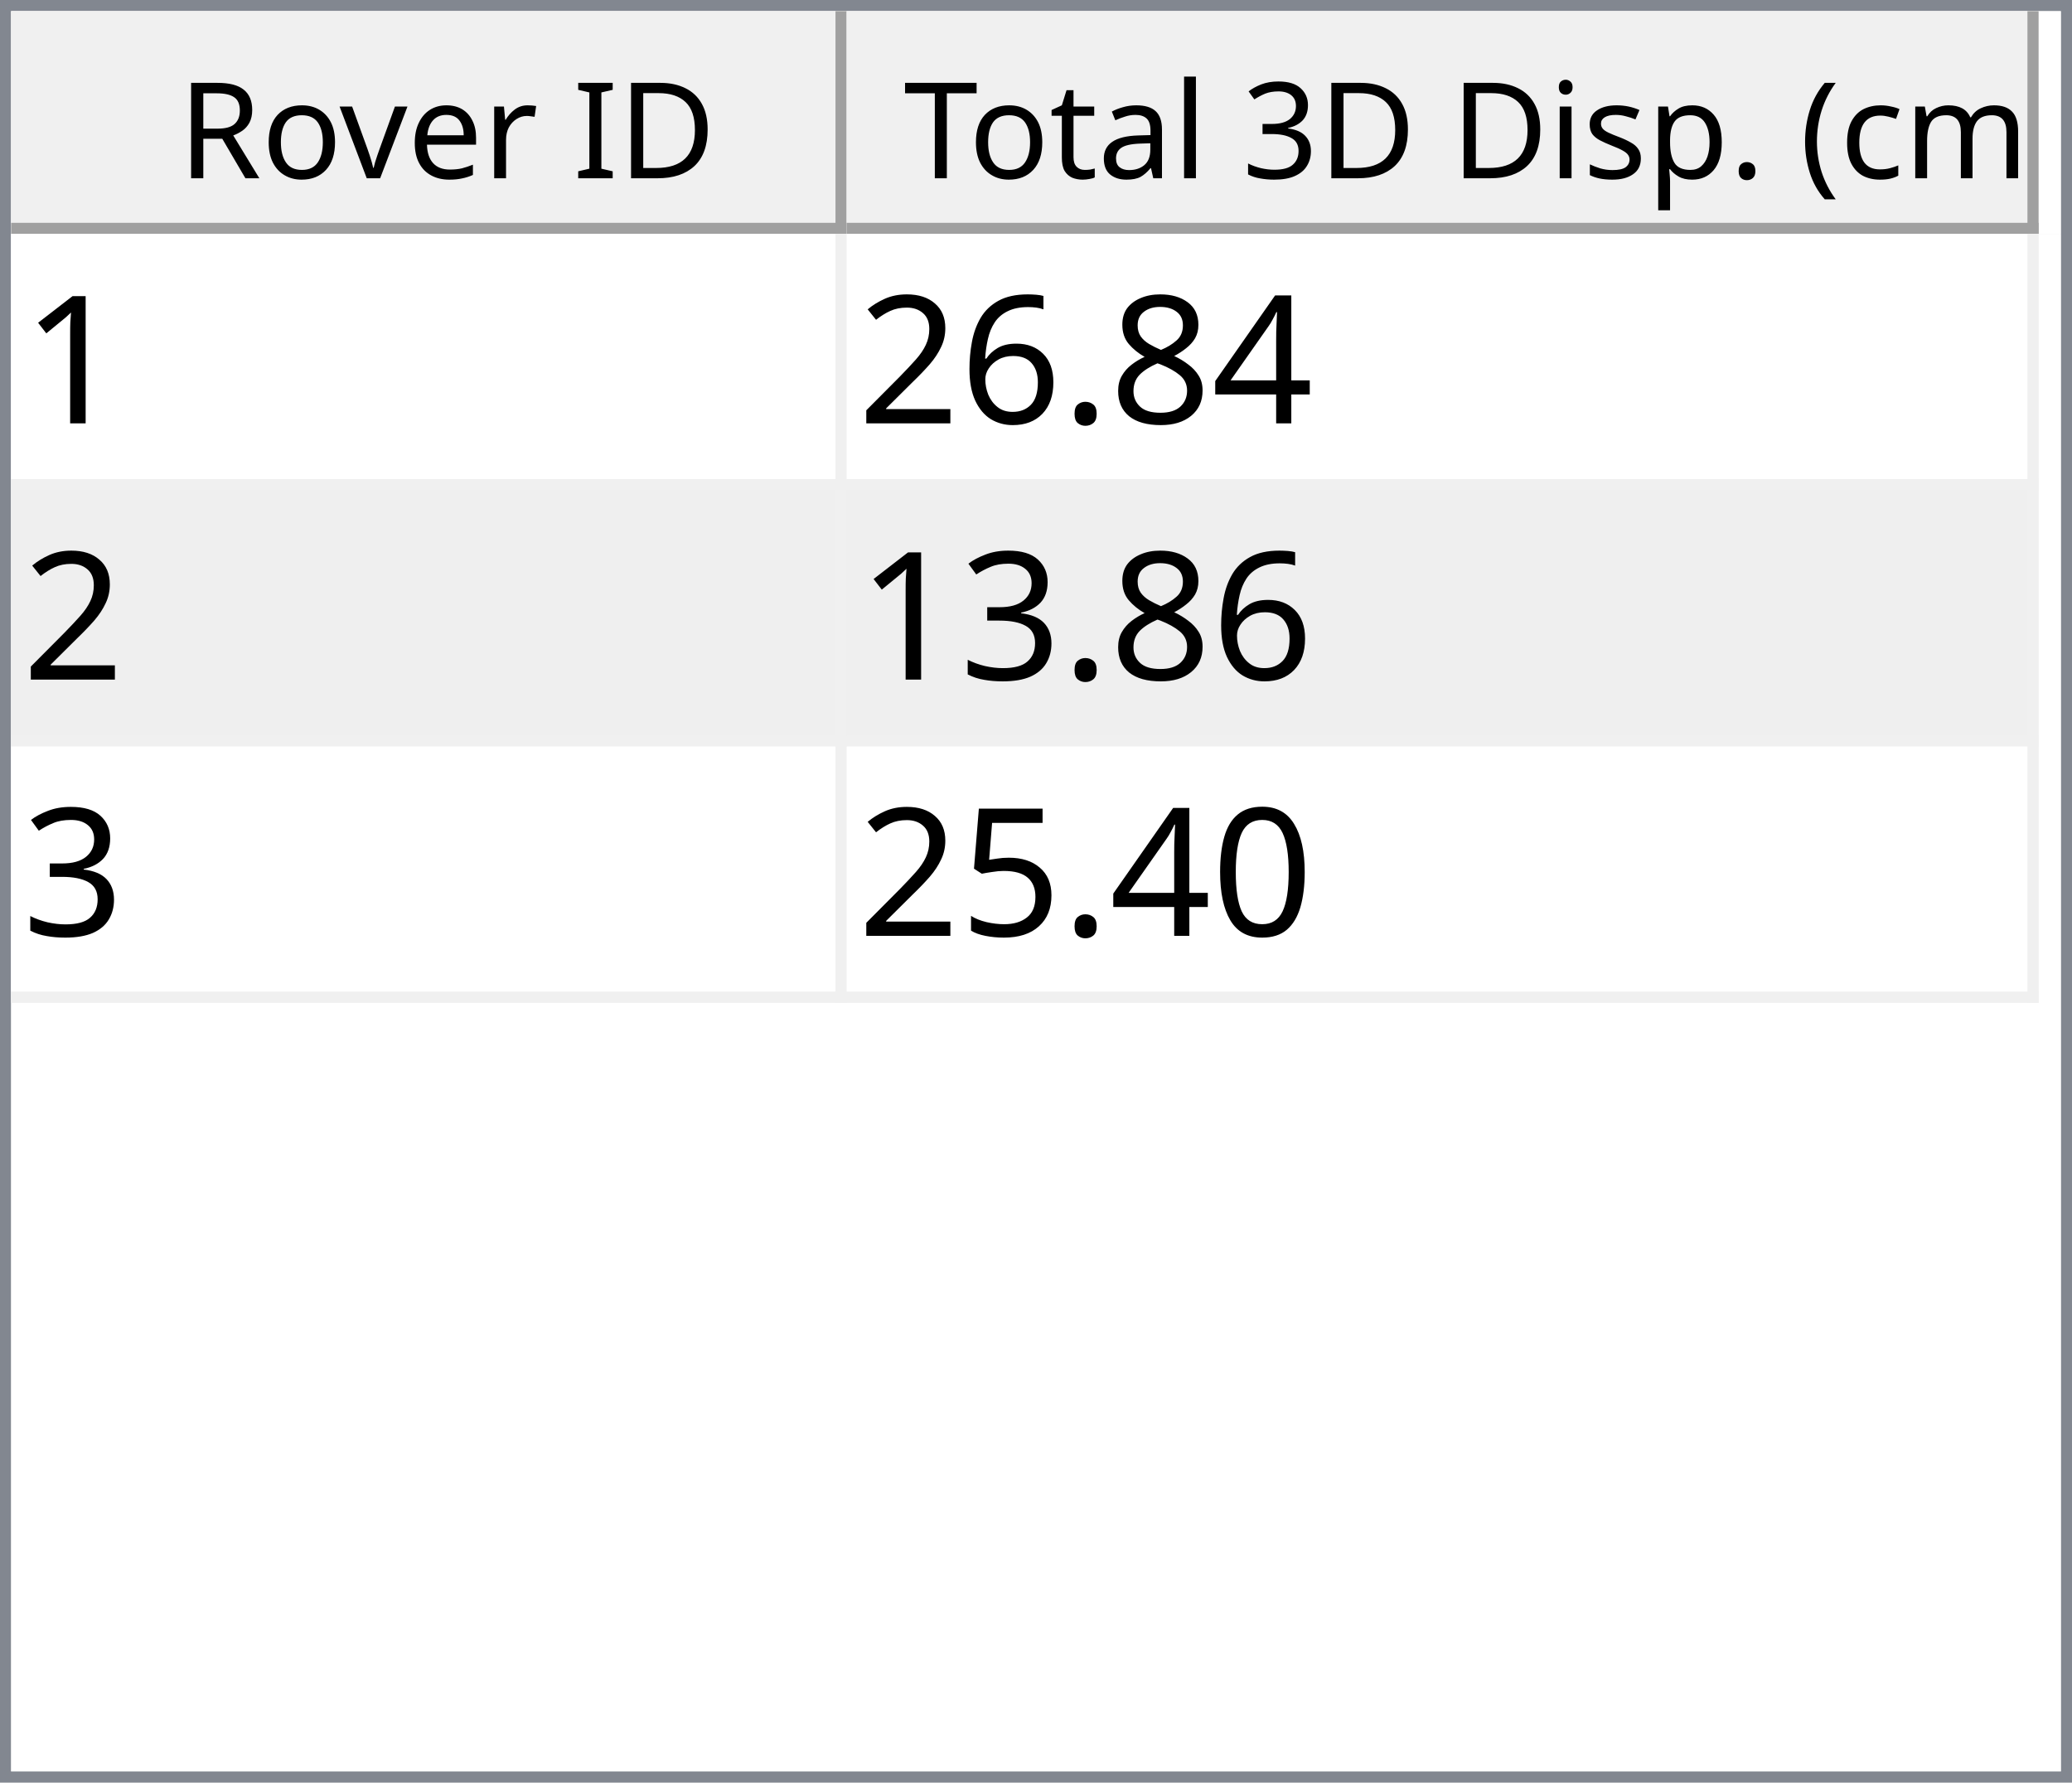
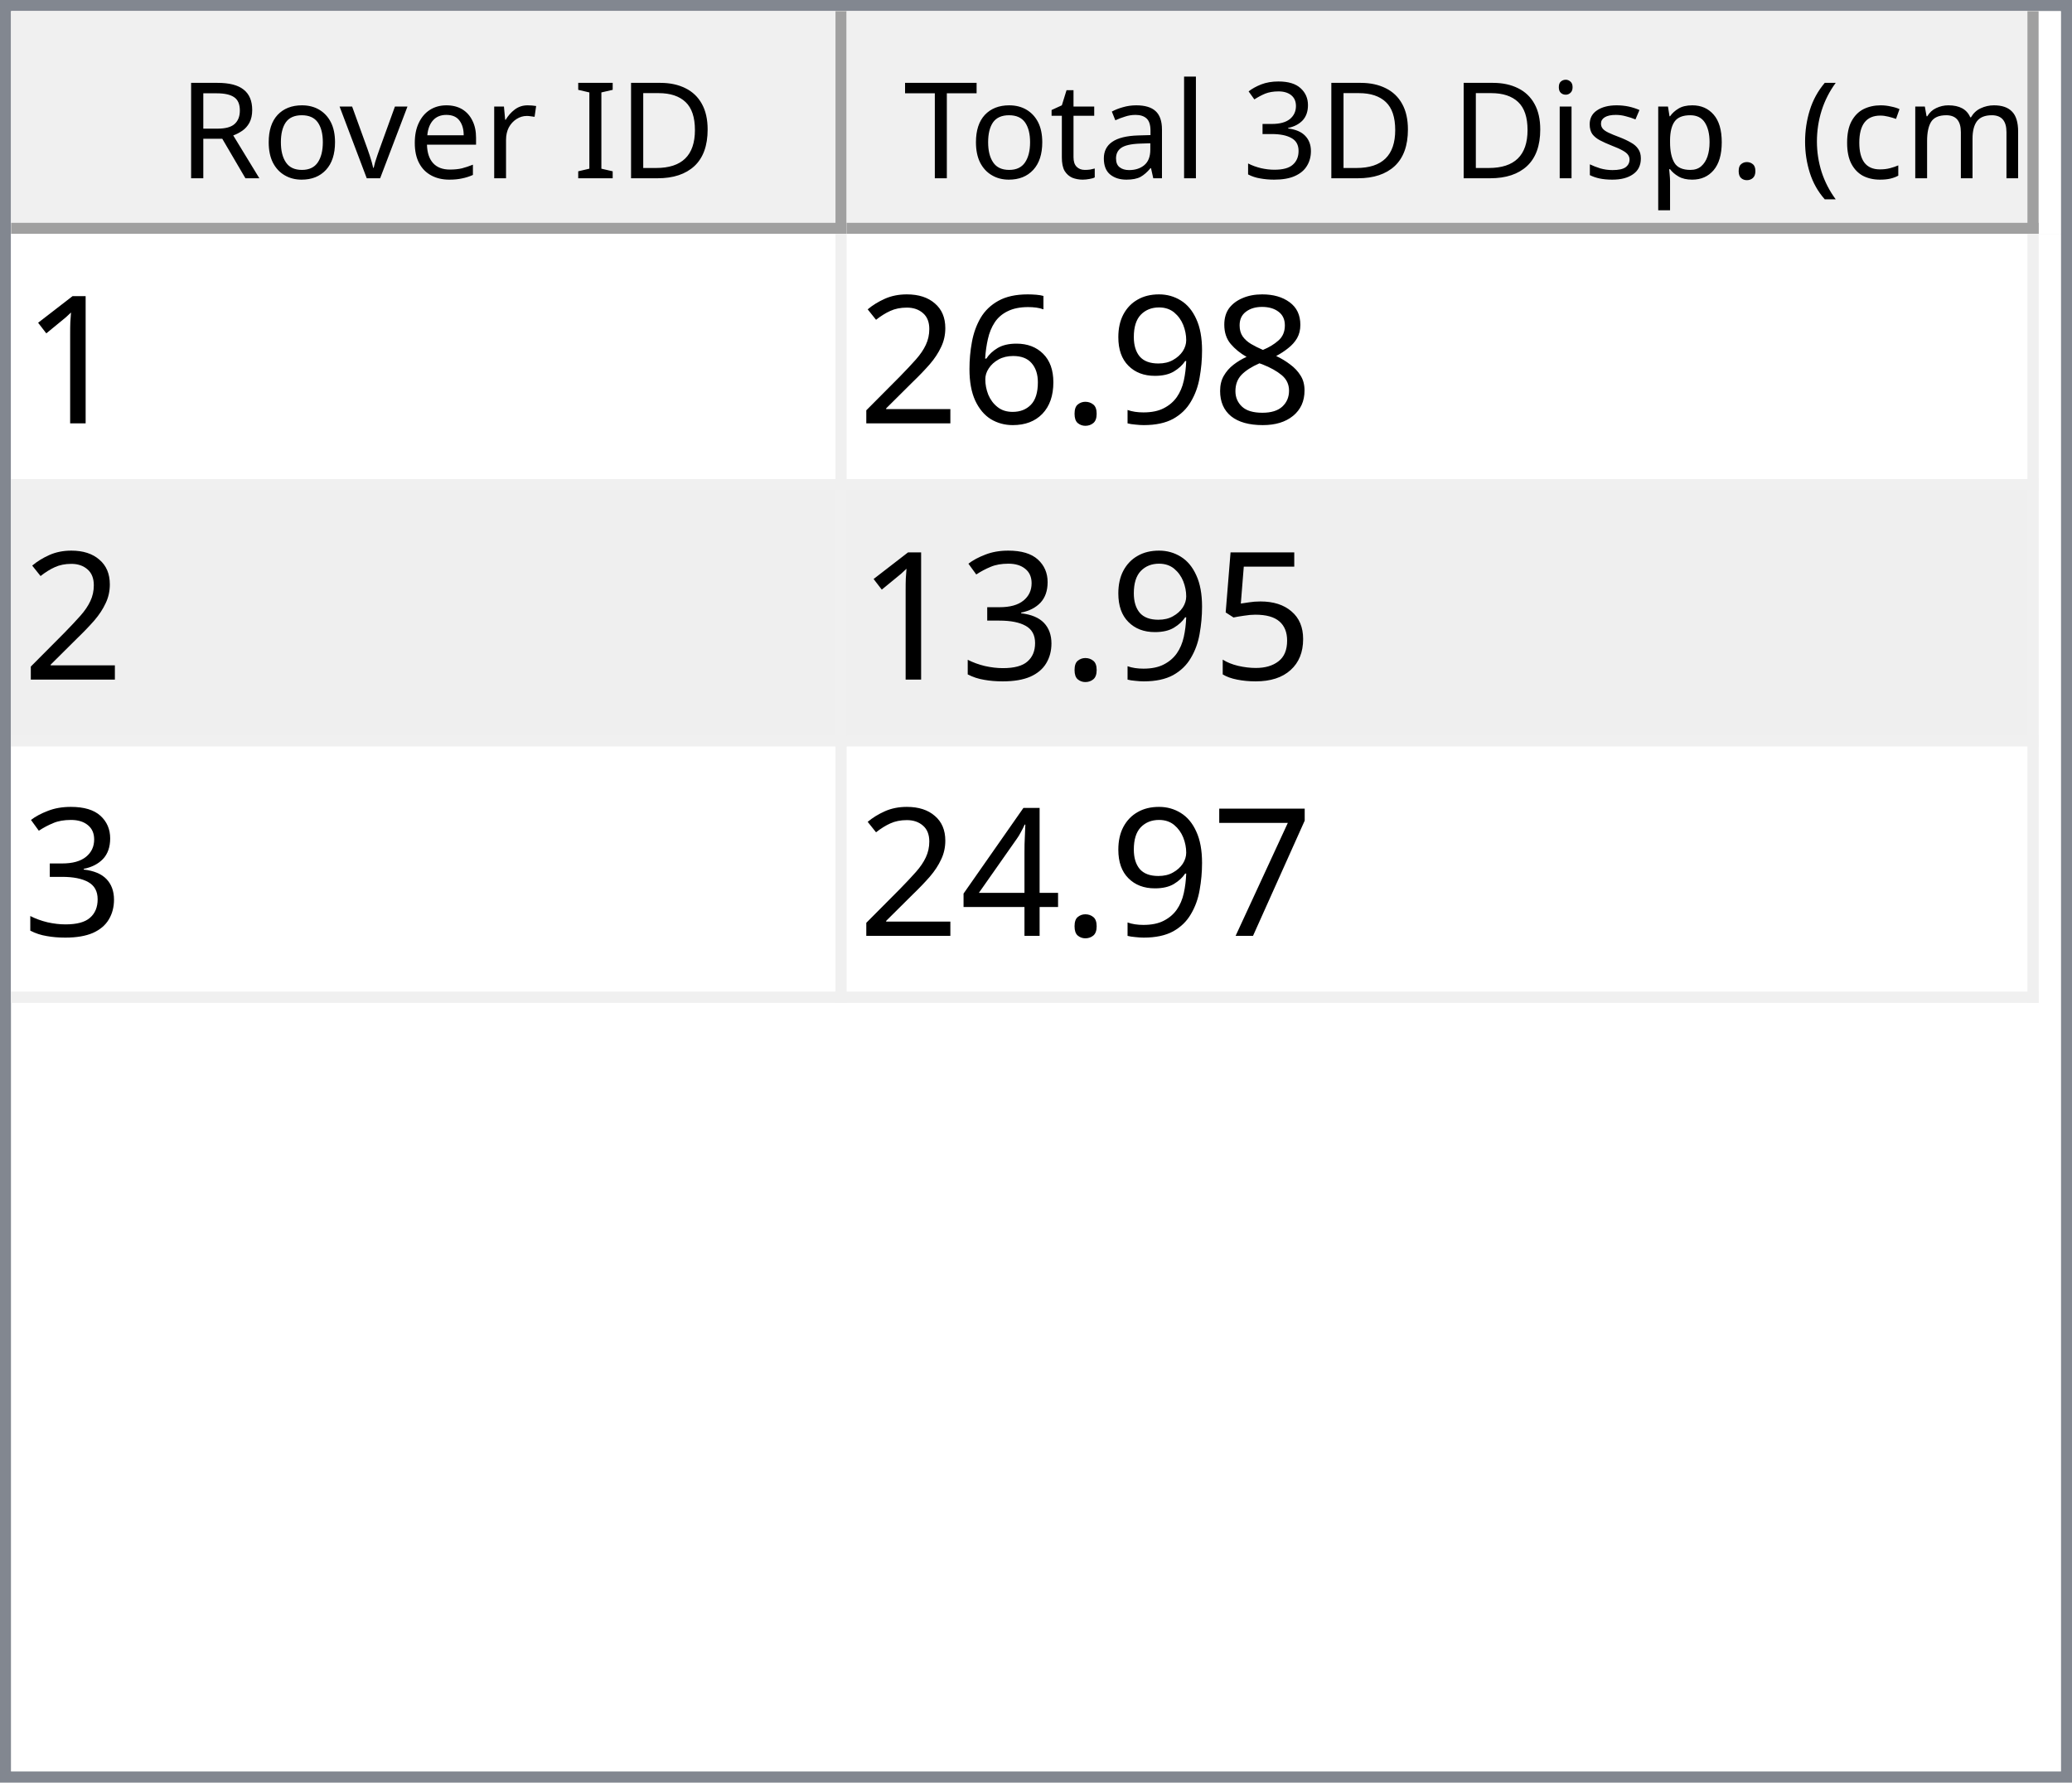
<svg xmlns="http://www.w3.org/2000/svg" style="fill-opacity:1; color-rendering:auto; color-interpolation:auto; text-rendering:auto; stroke:black; stroke-linecap:square; stroke-miterlimit:10; shape-rendering:auto; stroke-opacity:1; fill:black; stroke-dasharray:none; font-weight:normal; stroke-width:1; font-family:'Dialog'; font-style:normal; stroke-linejoin:miter; font-size:12px; stroke-dashoffset:0; image-rendering:auto;" width="186" height="160">
  <defs id="genericDefs" />
  <g>
    <defs id="defs1">
      <clipPath clipPathUnits="userSpaceOnUse" id="clipPath1">
        <path d="M0 0 L186 0 L186 160 L0 160 L0 0 Z" />
      </clipPath>
      <clipPath clipPathUnits="userSpaceOnUse" id="clipPath2">
        <path d="M0 0 L0 160 L186 160 L186 0 Z" />
      </clipPath>
      <clipPath clipPathUnits="userSpaceOnUse" id="clipPath3">
        <path d="M0 0 L0 20 L184 20 L184 0 Z" />
      </clipPath>
      <clipPath clipPathUnits="userSpaceOnUse" id="clipPath4">
        <path d="M0 0 L0 20 L75 20 L75 0 Z" />
      </clipPath>
      <clipPath clipPathUnits="userSpaceOnUse" id="clipPath5">
        <path d="M1 1 L1 19 L74 19 L74 1 Z" />
      </clipPath>
      <clipPath clipPathUnits="userSpaceOnUse" id="clipPath6">
        <path d="M0 0 L0 18 L73 18 L73 0 Z" />
      </clipPath>
      <clipPath clipPathUnits="userSpaceOnUse" id="clipPath7">
        <path d="M-0.5 -0.5 L-0.5 19.5 L74.5 19.5 L74.5 -0.5 Z" />
      </clipPath>
      <clipPath clipPathUnits="userSpaceOnUse" id="clipPath8">
        <path d="M0 0 L0 20 L107 20 L107 0 Z" />
      </clipPath>
      <clipPath clipPathUnits="userSpaceOnUse" id="clipPath9">
        <path d="M1 1 L1 19 L106 19 L106 1 Z" />
      </clipPath>
      <clipPath clipPathUnits="userSpaceOnUse" id="clipPath10">
        <path d="M0 0 L0 18 L105 18 L105 0 Z" />
      </clipPath>
      <clipPath clipPathUnits="userSpaceOnUse" id="clipPath11">
        <path d="M-0.5 -0.5 L-0.5 19.5 L106.5 19.5 L106.5 -0.5 Z" />
      </clipPath>
      <clipPath clipPathUnits="userSpaceOnUse" id="clipPath12">
        <path d="M0 0 L0 138 L184 138 L184 0 Z" />
      </clipPath>
      <clipPath clipPathUnits="userSpaceOnUse" id="clipPath13">
        <path d="M0 0 L0 69 L182 69 L182 0 Z" />
      </clipPath>
      <clipPath clipPathUnits="userSpaceOnUse" id="clipPath14">
        <path d="M-0.5 -0.5 L-0.5 68.5 L181.5 68.5 L181.5 -0.5 Z" />
      </clipPath>
      <clipPath clipPathUnits="userSpaceOnUse" id="clipPath15">
        <path d="M0 0 L0 22 L74 22 L74 0 Z" />
      </clipPath>
      <clipPath clipPathUnits="userSpaceOnUse" id="clipPath16">
        <path d="M0 0 L0 22 L106 22 L106 0 Z" />
      </clipPath>
      <font horiz-adv-x="64.551" id="font1">
        <font-face ascent="107.91" descent="25.098" units-per-em="100" style="font-style:normal; font-family:Segoe UI; font-weight:normal;" />
        <missing-glyph horiz-adv-x="64.551" d="M8.109 0 L8.109 68.266 L56.453 68.266 L56.453 0 L8.109 0 ZM15.328 7.234 L49.219 7.234 L49.219 61.031 L15.328 61.031 L15.328 7.234 Z" />
        <glyph unicode="D" horiz-adv-x="70.117" d="M9.188 0 L9.188 70.016 L28.516 70.016 Q65.531 70.016 65.531 35.891 Q65.531 19.672 55.25 9.836 Q44.969 0 27.734 0 L9.188 0 ZM17.391 62.594 L17.391 7.422 L27.828 7.422 Q41.609 7.422 49.273 14.797 Q56.938 22.172 56.938 35.688 Q56.938 62.594 28.328 62.594 L17.391 62.594 Z" />
        <glyph unicode="I" horiz-adv-x="26.611" d="M17.391 0 L9.188 0 L9.188 70.016 L17.391 70.016 L17.391 0 Z" />
        <glyph unicode=" " horiz-adv-x="27.393" d="" />
        <glyph unicode="r" horiz-adv-x="34.766" d="M34.188 41.891 Q32.078 43.5 28.125 43.5 Q23 43.5 19.555 38.672 Q16.109 33.844 16.109 25.484 L16.109 0 L8.109 0 L8.109 50 L16.109 50 L16.109 39.703 L16.312 39.703 Q18.016 44.969 21.531 47.922 Q25.047 50.875 29.391 50.875 Q32.516 50.875 34.188 50.203 L34.188 41.891 Z" />
        <glyph unicode="e" horiz-adv-x="52.295" d="M48.297 23 L12.984 23 Q13.188 14.656 17.484 10.109 Q21.781 5.562 29.297 5.562 Q37.75 5.562 44.828 11.141 L44.828 3.609 Q38.234 -1.172 27.391 -1.172 Q16.797 -1.172 10.742 5.641 Q4.688 12.453 4.688 24.812 Q4.688 36.469 11.305 43.82 Q17.922 51.172 27.734 51.172 Q37.547 51.172 42.922 44.828 Q48.297 38.484 48.297 27.203 L48.297 23 ZM40.094 29.781 Q40.047 36.719 36.75 40.578 Q33.453 44.438 27.594 44.438 Q21.922 44.438 17.969 40.383 Q14.016 36.328 13.094 29.781 L40.094 29.781 Z" />
        <glyph unicode="v" horiz-adv-x="47.9" d="M47.406 50 L27.484 0 L19.625 0 L0.688 50 L9.469 50 L22.172 13.672 Q23.578 9.672 23.922 6.688 L24.125 6.688 Q24.609 10.453 25.688 13.484 L38.969 50 L47.406 50 Z" />
        <glyph unicode="o" horiz-adv-x="58.594" d="M29 -1.172 Q17.922 -1.172 11.305 5.836 Q4.688 12.844 4.688 24.422 Q4.688 37.016 11.57 44.094 Q18.453 51.172 30.172 51.172 Q41.359 51.172 47.633 44.289 Q53.906 37.406 53.906 25.203 Q53.906 13.234 47.141 6.031 Q40.375 -1.172 29 -1.172 ZM29.594 44.438 Q21.875 44.438 17.383 39.188 Q12.891 33.938 12.891 24.703 Q12.891 15.828 17.43 10.695 Q21.969 5.562 29.594 5.562 Q37.359 5.562 41.531 10.594 Q45.703 15.625 45.703 24.906 Q45.703 34.281 41.531 39.359 Q37.359 44.438 29.594 44.438 Z" />
        <glyph unicode="R" horiz-adv-x="59.814" d="M59.375 0 L49.609 0 L37.891 19.625 Q36.281 22.359 34.766 24.289 Q33.25 26.219 31.664 27.438 Q30.078 28.656 28.25 29.219 Q26.422 29.781 24.125 29.781 L17.391 29.781 L17.391 0 L9.188 0 L9.188 70.016 L30.078 70.016 Q34.672 70.016 38.555 68.867 Q42.438 67.719 45.289 65.375 Q48.141 63.031 49.758 59.547 Q51.375 56.062 51.375 51.375 Q51.375 47.703 50.273 44.656 Q49.172 41.609 47.148 39.211 Q45.125 36.812 42.266 35.133 Q39.406 33.453 35.844 32.516 L35.844 32.328 Q37.594 31.547 38.891 30.547 Q40.188 29.547 41.359 28.18 Q42.531 26.812 43.68 25.078 Q44.828 23.344 46.234 21.047 L59.375 0 ZM17.391 62.594 L17.391 37.203 L28.516 37.203 Q31.594 37.203 34.203 38.133 Q36.812 39.062 38.719 40.797 Q40.625 42.531 41.703 45.047 Q42.781 47.562 42.781 50.688 Q42.781 56.297 39.141 59.445 Q35.5 62.594 28.609 62.594 L17.391 62.594 Z" />
        <glyph unicode=")" horiz-adv-x="30.176" d="M8.297 -15.922 L1.172 -15.922 Q16.406 2.344 16.406 26.812 Q16.406 51.469 1.078 70.016 L8.297 70.016 Q23.531 52.156 23.531 26.703 Q23.531 1.375 8.297 -15.922 Z" />
        <glyph unicode="m" horiz-adv-x="86.133" d="M79.109 0 L71.094 0 L71.094 28.719 Q71.094 37.016 68.531 40.727 Q65.969 44.438 59.906 44.438 Q54.781 44.438 51.195 39.75 Q47.609 35.062 47.609 28.516 L47.609 0 L39.594 0 L39.594 29.688 Q39.594 44.438 28.219 44.438 Q22.953 44.438 19.531 40.016 Q16.109 35.594 16.109 28.516 L16.109 0 L8.109 0 L8.109 50 L16.109 50 L16.109 42.094 L16.312 42.094 Q21.625 51.172 31.844 51.172 Q36.969 51.172 40.773 48.312 Q44.578 45.453 46 40.828 Q51.562 51.172 62.594 51.172 Q79.109 51.172 79.109 30.812 L79.109 0 Z" />
        <glyph unicode="c" horiz-adv-x="46.191" d="M42.188 2.297 Q36.422 -1.172 28.516 -1.172 Q17.828 -1.172 11.258 5.789 Q4.688 12.75 4.688 23.828 Q4.688 36.188 11.766 43.68 Q18.844 51.172 30.672 51.172 Q37.25 51.172 42.281 48.734 L42.281 40.531 Q36.719 44.438 30.375 44.438 Q22.703 44.438 17.797 38.945 Q12.891 33.453 12.891 24.516 Q12.891 15.719 17.508 10.641 Q22.125 5.562 29.891 5.562 Q36.422 5.562 42.188 9.906 L42.188 2.297 Z" />
        <glyph unicode="(" horiz-adv-x="30.176" d="M29.109 -15.922 L21.969 -15.922 Q6.844 1.375 6.844 26.703 Q6.844 52.156 21.969 70.016 L29.203 70.016 Q13.875 51.469 13.875 26.812 Q13.875 2.344 29.109 -15.922 Z" />
        <glyph unicode="." horiz-adv-x="21.68" d="M10.891 -1.078 Q8.641 -1.078 7.055 0.539 Q5.469 2.156 5.469 4.391 Q5.469 6.641 7.055 8.273 Q8.641 9.906 10.891 9.906 Q13.188 9.906 14.797 8.273 Q16.406 6.641 16.406 4.391 Q16.406 2.156 14.797 0.539 Q13.188 -1.078 10.891 -1.078 Z" />
        <glyph unicode="p" horiz-adv-x="58.789" d="M16.312 7.234 L16.109 7.234 L16.109 -23 L8.109 -23 L8.109 50 L16.109 50 L16.109 41.219 L16.312 41.219 Q22.219 51.172 33.594 51.172 Q43.266 51.172 48.688 44.461 Q54.109 37.75 54.109 26.469 Q54.109 13.922 48 6.375 Q41.891 -1.172 31.297 -1.172 Q21.578 -1.172 16.312 7.234 ZM16.109 27.391 L16.109 20.406 Q16.109 14.203 20.141 9.883 Q24.172 5.562 30.375 5.562 Q37.641 5.562 41.773 11.133 Q45.906 16.703 45.906 26.609 Q45.906 34.969 42.047 39.703 Q38.188 44.438 31.594 44.438 Q24.609 44.438 20.359 39.578 Q16.109 34.719 16.109 27.391 Z" />
        <glyph unicode="s" horiz-adv-x="42.432" d="M5.078 1.812 L5.078 10.406 Q11.625 5.562 19.484 5.562 Q30.031 5.562 30.031 12.594 Q30.031 14.594 29.125 15.992 Q28.219 17.391 26.68 18.461 Q25.141 19.531 23.07 20.383 Q21 21.234 18.609 22.172 Q15.281 23.484 12.766 24.828 Q10.25 26.172 8.57 27.859 Q6.891 29.547 6.031 31.695 Q5.172 33.844 5.172 36.719 Q5.172 40.234 6.789 42.945 Q8.406 45.656 11.086 47.484 Q13.766 49.312 17.211 50.242 Q20.656 51.172 24.312 51.172 Q30.812 51.172 35.938 48.922 L35.938 40.828 Q30.422 44.438 23.25 44.438 Q21 44.438 19.195 43.922 Q17.391 43.406 16.094 42.477 Q14.797 41.547 14.086 40.258 Q13.375 38.969 13.375 37.406 Q13.375 35.453 14.086 34.133 Q14.797 32.812 16.164 31.789 Q17.531 30.766 19.484 29.938 Q21.438 29.109 23.922 28.125 Q27.25 26.859 29.883 25.516 Q32.516 24.172 34.375 22.484 Q36.234 20.797 37.234 18.602 Q38.234 16.406 38.234 13.375 Q38.234 9.672 36.602 6.938 Q34.969 4.203 32.234 2.398 Q29.5 0.594 25.93 -0.289 Q22.359 -1.172 18.453 -1.172 Q10.75 -1.172 5.078 1.812 Z" />
        <glyph unicode="i" horiz-adv-x="24.219" d="M12.203 62.703 Q10.062 62.703 8.547 64.164 Q7.031 65.625 7.031 67.875 Q7.031 70.125 8.547 71.609 Q10.062 73.094 12.203 73.094 Q14.406 73.094 15.945 71.609 Q17.484 70.125 17.484 67.875 Q17.484 65.719 15.945 64.211 Q14.406 62.703 12.203 62.703 ZM16.109 0 L8.109 0 L8.109 50 L16.109 50 L16.109 0 Z" />
        <glyph unicode="3" horiz-adv-x="53.906" d="M46.531 19.828 Q46.531 15.094 44.75 11.211 Q42.969 7.328 39.719 4.57 Q36.469 1.812 31.93 0.297 Q27.391 -1.219 21.922 -1.219 Q11.922 -1.219 6 2.594 L6 11.188 Q13.094 5.609 22.219 5.609 Q25.875 5.609 28.828 6.539 Q31.781 7.469 33.906 9.227 Q36.031 10.984 37.18 13.477 Q38.328 15.969 38.328 19.094 Q38.328 32.812 18.797 32.812 L12.984 32.812 L12.984 39.594 L18.5 39.594 Q35.797 39.594 35.797 52.484 Q35.797 64.406 22.609 64.406 Q15.188 64.406 8.688 59.422 L8.688 67.188 Q15.375 71.188 24.609 71.188 Q29 71.188 32.57 69.969 Q36.141 68.75 38.68 66.555 Q41.219 64.359 42.609 61.281 Q44 58.203 44 54.5 Q44 40.672 30.031 36.719 L30.031 36.531 Q33.594 36.141 36.625 34.797 Q39.656 33.453 41.852 31.305 Q44.047 29.156 45.289 26.25 Q46.531 23.344 46.531 19.828 Z" />
        <glyph unicode="l" horiz-adv-x="24.219" d="M16.109 0 L8.109 0 L8.109 74.031 L16.109 74.031 L16.109 0 Z" />
        <glyph unicode="a" horiz-adv-x="50.879" d="M43.891 0 L35.891 0 L35.891 7.812 L35.688 7.812 Q30.469 -1.172 20.312 -1.172 Q12.844 -1.172 8.617 2.781 Q4.391 6.734 4.391 13.281 Q4.391 27.297 20.906 29.594 L35.891 31.688 Q35.891 44.438 25.594 44.438 Q16.547 44.438 9.281 38.281 L9.281 46.484 Q16.656 51.172 26.266 51.172 Q43.891 51.172 43.891 32.516 L43.891 0 ZM35.891 25.297 L23.828 23.641 Q18.266 22.859 15.43 20.875 Q12.594 18.891 12.594 13.875 Q12.594 10.203 15.211 7.883 Q17.828 5.562 22.172 5.562 Q28.125 5.562 32.008 9.742 Q35.891 13.922 35.891 20.312 L35.891 25.297 Z" />
        <glyph unicode="t" horiz-adv-x="33.887" d="M31.297 0.484 Q28.469 -1.078 23.828 -1.078 Q10.688 -1.078 10.688 13.578 L10.688 43.172 L2.094 43.172 L2.094 50 L10.688 50 L10.688 62.203 L18.703 64.797 L18.703 50 L31.297 50 L31.297 43.172 L18.703 43.172 L18.703 14.984 Q18.703 9.969 20.414 7.82 Q22.125 5.672 26.078 5.672 Q29.109 5.672 31.297 7.328 L31.297 0.484 Z" />
        <glyph unicode="T" horiz-adv-x="52.393" d="M50.594 62.594 L30.375 62.594 L30.375 0 L22.172 0 L22.172 62.594 L2 62.594 L2 70.016 L50.594 70.016 L50.594 62.594 Z" />
      </font>
      <font horiz-adv-x="75.0" id="font2">
        <font-face ascent="100.537" descent="21.973" units-per-em="100" style="font-style:normal; font-family:sans-serif; font-weight:normal;" />
        <missing-glyph horiz-adv-x="75.0" d="M12.5 0 L12.5 62.5 L62.5 62.5 L62.5 0 L12.5 0 ZM14.062 1.562 L60.938 1.562 L60.938 60.938 L14.062 60.938 L14.062 1.562 Z" />
        <glyph unicode="1" horiz-adv-x="55.615" d="M37.25 0 L28.469 0 L28.469 56 Q25.297 52.984 20.141 49.953 Q14.984 46.922 10.891 45.406 L10.891 53.906 Q18.266 57.375 23.781 62.305 Q29.297 67.234 31.594 71.875 L37.25 71.875 L37.25 0 Z" />
-         <glyph unicode="4" horiz-adv-x="55.615" d="M32.328 0 L32.328 17.141 L1.266 17.141 L1.266 25.203 L33.938 71.578 L41.109 71.578 L41.109 25.203 L50.781 25.203 L50.781 17.141 L41.109 17.141 L41.109 0 L32.328 0 ZM32.328 25.203 L32.328 57.469 L9.906 25.203 L32.328 25.203 Z" />
        <glyph unicode="8" horiz-adv-x="55.615" d="M17.672 38.812 Q12.203 40.828 9.57 44.539 Q6.938 48.25 6.938 53.422 Q6.938 61.234 12.555 66.555 Q18.172 71.875 27.484 71.875 Q36.859 71.875 42.578 66.43 Q48.297 60.984 48.297 53.172 Q48.297 48.188 45.68 44.508 Q43.062 40.828 37.75 38.812 Q44.344 36.672 47.781 31.883 Q51.219 27.094 51.219 20.453 Q51.219 11.281 44.727 5.031 Q38.234 -1.219 27.641 -1.219 Q17.047 -1.219 10.547 5.055 Q4.047 11.328 4.047 20.703 Q4.047 27.688 7.594 32.398 Q11.141 37.109 17.672 38.812 ZM15.922 53.719 Q15.922 48.641 19.195 45.414 Q22.469 42.188 27.688 42.188 Q32.766 42.188 36.016 45.383 Q39.266 48.578 39.266 53.219 Q39.266 58.062 35.914 61.359 Q32.562 64.656 27.594 64.656 Q22.562 64.656 19.242 61.43 Q15.922 58.203 15.922 53.719 ZM13.094 20.656 Q13.094 16.891 14.875 13.375 Q16.656 9.859 20.172 7.93 Q23.688 6 27.734 6 Q34.031 6 38.133 10.055 Q42.234 14.109 42.234 20.359 Q42.234 26.703 38.016 30.859 Q33.797 35.016 27.438 35.016 Q21.234 35.016 17.164 30.914 Q13.094 26.812 13.094 20.656 Z" />
+         <glyph unicode="9" horiz-adv-x="55.615" d="M5.469 16.547 L13.922 17.328 Q14.984 11.375 18.016 8.688 Q21.047 6 25.781 6 Q29.828 6 32.883 7.859 Q35.938 9.719 37.891 12.82 Q39.844 15.922 41.164 21.195 Q42.484 26.469 42.484 31.938 Q42.484 32.516 42.438 33.688 Q39.797 29.5 35.234 26.883 Q30.672 24.266 25.344 24.266 Q16.453 24.266 10.305 30.711 Q4.156 37.156 4.156 47.703 Q4.156 58.594 10.578 65.234 Q17 71.875 26.656 71.875 Q33.641 71.875 39.43 68.117 Q45.219 64.359 48.219 57.398 Q51.219 50.438 51.219 37.25 Q51.219 23.531 48.242 15.406 Q45.266 7.281 39.383 3.031 Q33.5 -1.219 25.594 -1.219 Q17.188 -1.219 11.867 3.445 Q6.547 8.109 5.469 16.547 ZM41.453 48.141 Q41.453 55.719 37.43 60.156 Q33.406 64.594 27.734 64.594 Q21.875 64.594 17.531 59.812 Q13.188 55.031 13.188 47.406 Q13.188 40.578 17.312 36.305 Q21.438 32.031 27.484 32.031 Q33.594 32.031 37.523 36.305 Q41.453 40.578 41.453 48.141 Z" />
        <glyph unicode="." horiz-adv-x="27.783" d="M9.078 0 L9.078 10.016 L19.094 10.016 L19.094 0 L9.078 0 Z" />
        <glyph unicode="6" horiz-adv-x="55.615" d="M49.75 54.047 L41.016 53.375 Q39.844 58.547 37.703 60.891 Q34.125 64.656 28.906 64.656 Q24.703 64.656 21.531 62.312 Q17.391 59.281 14.992 53.469 Q12.594 47.656 12.5 36.922 Q15.672 41.75 20.266 44.094 Q24.859 46.438 29.891 46.438 Q38.672 46.438 44.852 39.969 Q51.031 33.5 51.031 23.25 Q51.031 16.5 48.125 10.719 Q45.219 4.938 40.141 1.859 Q35.062 -1.219 28.609 -1.219 Q17.625 -1.219 10.695 6.859 Q3.766 14.938 3.766 33.5 Q3.766 54.25 11.422 63.672 Q18.109 71.875 29.438 71.875 Q37.891 71.875 43.289 67.141 Q48.688 62.406 49.75 54.047 ZM13.875 23.188 Q13.875 18.656 15.797 14.508 Q17.719 10.359 21.188 8.18 Q24.656 6 28.469 6 Q34.031 6 38.039 10.492 Q42.047 14.984 42.047 22.703 Q42.047 30.125 38.086 34.398 Q34.125 38.672 28.125 38.672 Q22.172 38.672 18.023 34.398 Q13.875 30.125 13.875 23.188 Z" />
        <glyph unicode="2" horiz-adv-x="55.615" d="M50.344 8.453 L50.344 0 L3.031 0 Q2.938 3.172 4.047 6.109 Q5.859 10.938 9.836 15.625 Q13.812 20.312 21.344 26.469 Q33.016 36.031 37.117 41.625 Q41.219 47.219 41.219 52.203 Q41.219 57.422 37.477 61.008 Q33.734 64.594 27.734 64.594 Q21.391 64.594 17.578 60.789 Q13.766 56.984 13.719 50.25 L4.688 51.172 Q5.609 61.281 11.664 66.578 Q17.719 71.875 27.938 71.875 Q38.234 71.875 44.242 66.164 Q50.25 60.453 50.25 52 Q50.25 47.703 48.492 43.555 Q46.734 39.406 42.656 34.812 Q38.578 30.219 29.109 22.219 Q21.188 15.578 18.945 13.211 Q16.703 10.844 15.234 8.453 L50.344 8.453 Z" />
+         <glyph unicode="5" horiz-adv-x="55.615" d="M4.156 18.75 L13.375 19.531 Q14.406 12.797 18.141 9.398 Q21.875 6 27.156 6 Q33.5 6 37.891 10.789 Q42.281 15.578 42.281 23.484 Q42.281 31 38.062 35.352 Q33.844 39.703 27 39.703 Q22.75 39.703 19.336 37.773 Q15.922 35.844 13.969 32.766 L5.719 33.844 L12.641 70.609 L48.25 70.609 L48.25 62.203 L19.672 62.203 L15.828 42.969 Q22.266 47.469 29.344 47.469 Q38.719 47.469 45.164 40.969 Q51.609 34.469 51.609 24.266 Q51.609 14.547 45.953 7.469 Q39.062 -1.219 27.156 -1.219 Q17.391 -1.219 11.211 4.25 Q5.031 9.719 4.156 18.75 Z" />
        <glyph unicode="3" horiz-adv-x="55.615" d="M4.203 18.891 L12.984 20.062 Q14.5 12.594 18.141 9.297 Q21.781 6 27 6 Q33.203 6 37.477 10.297 Q41.75 14.594 41.75 20.953 Q41.75 27 37.797 30.93 Q33.844 34.859 27.734 34.859 Q25.25 34.859 21.531 33.891 L22.516 41.609 Q23.391 41.5 23.922 41.5 Q29.547 41.5 34.039 44.43 Q38.531 47.359 38.531 53.469 Q38.531 58.297 35.258 61.477 Q31.984 64.656 26.812 64.656 Q21.688 64.656 18.266 61.43 Q14.844 58.203 13.875 51.766 L5.078 53.328 Q6.688 62.156 12.398 67.016 Q18.109 71.875 26.609 71.875 Q32.469 71.875 37.398 69.359 Q42.328 66.844 44.945 62.5 Q47.562 58.156 47.562 53.266 Q47.562 48.641 45.07 44.828 Q42.578 41.016 37.703 38.766 Q44.047 37.312 47.562 32.695 Q51.078 28.078 51.078 21.141 Q51.078 11.766 44.242 5.25 Q37.406 -1.266 26.953 -1.266 Q17.531 -1.266 11.305 4.352 Q5.078 9.969 4.203 18.891 Z" />
-         <glyph unicode="0" horiz-adv-x="55.615" d="M4.156 35.297 Q4.156 48 6.766 55.742 Q9.375 63.484 14.523 67.68 Q19.672 71.875 27.484 71.875 Q33.25 71.875 37.594 69.555 Q41.938 67.234 44.773 62.867 Q47.609 58.5 49.219 52.227 Q50.828 45.953 50.828 35.297 Q50.828 22.703 48.242 14.969 Q45.656 7.234 40.508 3.008 Q35.359 -1.219 27.484 -1.219 Q17.141 -1.219 11.234 6.203 Q4.156 15.141 4.156 35.297 ZM13.188 35.297 Q13.188 17.672 17.312 11.836 Q21.438 6 27.484 6 Q33.547 6 37.672 11.859 Q41.797 17.719 41.797 35.297 Q41.797 52.984 37.672 58.789 Q33.547 64.594 27.391 64.594 Q21.344 64.594 17.719 59.469 Q13.188 52.938 13.188 35.297 Z" />
-         <glyph unicode="5" horiz-adv-x="55.615" d="M4.156 18.75 L13.375 19.531 Q14.406 12.797 18.141 9.398 Q21.875 6 27.156 6 Q33.5 6 37.891 10.789 Q42.281 15.578 42.281 23.484 Q42.281 31 38.062 35.352 Q33.844 39.703 27 39.703 Q22.75 39.703 19.336 37.773 Q15.922 35.844 13.969 32.766 L5.719 33.844 L12.641 70.609 L48.25 70.609 L48.25 62.203 L19.672 62.203 L15.828 42.969 Q22.266 47.469 29.344 47.469 Q38.719 47.469 45.164 40.969 Q51.609 34.469 51.609 24.266 Q51.609 14.547 45.953 7.469 Q39.062 -1.219 27.156 -1.219 Q17.391 -1.219 11.211 4.25 Q5.031 9.719 4.156 18.75 Z" />
+         <glyph unicode="7" horiz-adv-x="55.615" d="M4.734 62.203 L4.734 70.656 L51.078 70.656 L51.078 63.812 Q44.234 56.547 37.523 44.484 Q30.812 32.422 27.156 19.672 Q24.516 10.688 23.781 0 L14.75 0 Q14.891 8.453 18.062 20.414 Q21.234 32.375 27.172 43.484 Q33.109 54.594 39.797 62.203 L4.734 62.203 Z" />
+         <glyph unicode="4" horiz-adv-x="55.615" d="M32.328 0 L32.328 17.141 L1.266 17.141 L1.266 25.203 L33.938 71.578 L41.109 71.578 L41.109 25.203 L50.781 25.203 L50.781 17.141 L41.109 17.141 L41.109 0 L32.328 0 ZM32.328 25.203 L32.328 57.469 L9.906 25.203 L32.328 25.203 Z" />
      </font>
    </defs>
    <g style="fill:white; stroke:white;">
      <rect x="0" y="0" width="186" style="clip-path:url(#clipPath1); stroke:none;" height="160" />
    </g>
    <g style="fill:white; text-rendering:optimizeSpeed; color-rendering:optimizeSpeed; image-rendering:optimizeSpeed; shape-rendering:crispEdges; stroke:white; color-interpolation:sRGB;">
      <rect x="0" width="186" height="160" y="0" style="stroke:none;" />
      <path style="stroke:none;" d="M0 160 L186 160 L186 0 L0 0 Z" />
    </g>
    <g style="fill:rgb(240,240,240); font-family:'Segoe UI'; stroke:rgb(240,240,240);">
      <rect x="0" y="0" width="186" style="clip-path:url(#clipPath2); stroke:none;" height="160" />
    </g>
    <g style="fill:rgb(130,135,144); font-family:'Segoe UI'; stroke:rgb(130,135,144);">
      <path d="M0 0 L186 0 L186 160 L0 160 L0 0 ZM1 1 L185 1 L185 159 L1 159 L1 1 Z" style="fill-rule:evenodd; clip-path:url(#clipPath2); stroke:none;" />
    </g>
    <g style="fill:white; font-family:'Segoe UI'; stroke:white;" transform="translate(1,1)">
      <rect x="0" y="0" width="184" style="clip-path:url(#clipPath3); stroke:none;" height="20" />
    </g>
    <g style="fill:rgb(240,240,240); font-family:'Segoe UI'; stroke:rgb(240,240,240);" transform="translate(1,1)">
      <rect x="0" y="0" width="75" style="clip-path:url(#clipPath4); stroke:none;" height="20" />
    </g>
    <g style="font-family:'Segoe UI';" transform="translate(2,2)">
      <text x="14" xml:space="preserve" y="14" style="clip-path:url(#clipPath6); stroke:none;">Rover ID</text>
    </g>
    <g style="fill:rgb(160,160,160); font-family:'Segoe UI'; stroke:rgb(160,160,160); stroke-linejoin:bevel;" transform="translate(1.5,1.5)">
      <line x1="74" x2="74" y1="0" style="fill:none; clip-path:url(#clipPath7);" y2="19" />
    </g>
    <g style="fill:rgb(160,160,160); font-family:'Segoe UI'; stroke:rgb(160,160,160); stroke-linejoin:bevel;" transform="matrix(1,0,0,1,1,1) translate(0.5,0.5)">
      <line x1="0" x2="74" y1="19" style="fill:none; clip-path:url(#clipPath7);" y2="19" />
    </g>
    <g style="fill:rgb(240,240,240); font-family:'Segoe UI'; stroke:rgb(240,240,240);" transform="translate(76,1)">
      <rect x="0" y="0" width="107" style="clip-path:url(#clipPath8); stroke:none;" height="20" />
    </g>
    <g style="font-family:'Segoe UI';" transform="translate(77,2)">
      <text x="1" xml:space="preserve" y="14" style="clip-path:url(#clipPath10); stroke:none;"> Total 3D Disp. (cm)</text>
    </g>
    <g style="fill:rgb(160,160,160); font-family:'Segoe UI'; stroke:rgb(160,160,160); stroke-linejoin:bevel;" transform="translate(76.5,1.5)">
      <line x1="106" x2="106" y1="0" style="fill:none; clip-path:url(#clipPath11);" y2="19" />
    </g>
    <g style="fill:rgb(160,160,160); font-family:'Segoe UI'; stroke:rgb(160,160,160); stroke-linejoin:bevel;" transform="matrix(1,0,0,1,76,1) translate(0.5,0.5)">
      <line x1="0" x2="106" y1="19" style="fill:none; clip-path:url(#clipPath11);" y2="19" />
    </g>
    <g style="fill:white; font-family:'Segoe UI'; stroke:white;" transform="translate(1,21)">
      <rect x="0" y="0" width="184" style="clip-path:url(#clipPath12); stroke:none;" height="138" />
    </g>
    <g style="fill:rgb(240,240,240); font-size:16px; font-family:sans-serif; stroke:rgb(240,240,240);" transform="translate(1,21)">
      <rect x="0" y="0" width="182" style="clip-path:url(#clipPath13); stroke:none;" height="69" />
      <line transform="translate(0.5,0.5)" x1="0" x2="181" y1="22" style="clip-path:url(#clipPath14); fill:none; stroke-linejoin:bevel;" y2="22" />
    </g>
    <g transform="matrix(1,0,0,1,1,21) translate(0.5,0.5)" style="fill:rgb(240,240,240); font-size:16px; font-family:sans-serif; stroke:rgb(240,240,240); stroke-linejoin:bevel;">
      <line x1="0" x2="181" y1="45" style="fill:none; clip-path:url(#clipPath14);" y2="45" />
    </g>
    <g transform="matrix(1,0,0,1,1,21) translate(0.5,0.5)" style="fill:rgb(240,240,240); font-size:16px; font-family:sans-serif; stroke:rgb(240,240,240); stroke-linejoin:bevel;">
      <line x1="0" x2="181" y1="68" style="fill:none; clip-path:url(#clipPath14);" y2="68" />
    </g>
    <g transform="matrix(1,0,0,1,1,21) translate(0.5,0.5)" style="fill:rgb(240,240,240); font-size:16px; font-family:sans-serif; stroke:rgb(240,240,240); stroke-linejoin:bevel;">
      <line x1="74" x2="74" y1="0" style="fill:none; clip-path:url(#clipPath14);" y2="68" />
    </g>
    <g transform="matrix(1,0,0,1,1,21) translate(0.5,0.5)" style="fill:rgb(240,240,240); font-size:16px; font-family:sans-serif; stroke:rgb(240,240,240); stroke-linejoin:bevel;">
      <line x1="181" x2="181" y1="0" style="fill:none; clip-path:url(#clipPath14);" y2="68" />
    </g>
    <g style="fill:white; font-size:16px; font-family:sans-serif; stroke:white;" transform="matrix(1,0,0,1,1,21)">
      <rect x="0" y="0" width="74" style="clip-path:url(#clipPath15); stroke:none;" height="22" />
      <text x="1" y="17" style="fill:black; clip-path:url(#clipPath15); stroke:none;" xml:space="preserve">1</text>
    </g>
    <g style="fill:white; font-size:16px; font-family:sans-serif; stroke:white;" transform="matrix(1,0,0,1,1,21) translate(75,0)">
      <rect x="0" y="0" width="106" style="clip-path:url(#clipPath16); stroke:none;" height="22" />
-       <text x="1" y="17" style="fill:black; clip-path:url(#clipPath16); stroke:none;" xml:space="preserve">26.84</text>
+       <text x="1" y="17" style="fill:black; clip-path:url(#clipPath16); stroke:none;" xml:space="preserve">26.98</text>
    </g>
    <g style="fill:rgb(239,239,239); font-size:16px; font-family:sans-serif; stroke:rgb(239,239,239);" transform="matrix(1,0,0,1,1,21) translate(0,23)">
      <rect x="0" y="0" width="74" style="clip-path:url(#clipPath15); stroke:none;" height="22" />
      <text x="1" y="17" style="fill:black; clip-path:url(#clipPath15); stroke:none;" xml:space="preserve">2</text>
    </g>
    <g style="fill:rgb(239,239,239); font-size:16px; font-family:sans-serif; stroke:rgb(239,239,239);" transform="matrix(1,0,0,1,1,21) translate(75,23)">
      <rect x="0" y="0" width="106" style="clip-path:url(#clipPath16); stroke:none;" height="22" />
-       <text x="1" y="17" style="fill:black; clip-path:url(#clipPath16); stroke:none;" xml:space="preserve">13.86</text>
+       <text x="1" y="17" style="fill:black; clip-path:url(#clipPath16); stroke:none;" xml:space="preserve">13.95</text>
    </g>
    <g style="fill:white; font-size:16px; font-family:sans-serif; stroke:white;" transform="matrix(1,0,0,1,1,21) translate(0,46)">
      <rect x="0" y="0" width="74" style="clip-path:url(#clipPath15); stroke:none;" height="22" />
      <text x="1" y="17" style="fill:black; clip-path:url(#clipPath15); stroke:none;" xml:space="preserve">3</text>
    </g>
    <g style="fill:white; font-size:16px; font-family:sans-serif; stroke:white;" transform="matrix(1,0,0,1,1,21) translate(75,46)">
      <rect x="0" y="0" width="106" style="clip-path:url(#clipPath16); stroke:none;" height="22" />
-       <text x="1" y="17" style="fill:black; clip-path:url(#clipPath16); stroke:none;" xml:space="preserve">25.40</text>
+       <text x="1" y="17" style="fill:black; clip-path:url(#clipPath16); stroke:none;" xml:space="preserve">24.97</text>
    </g>
  </g>
</svg>
